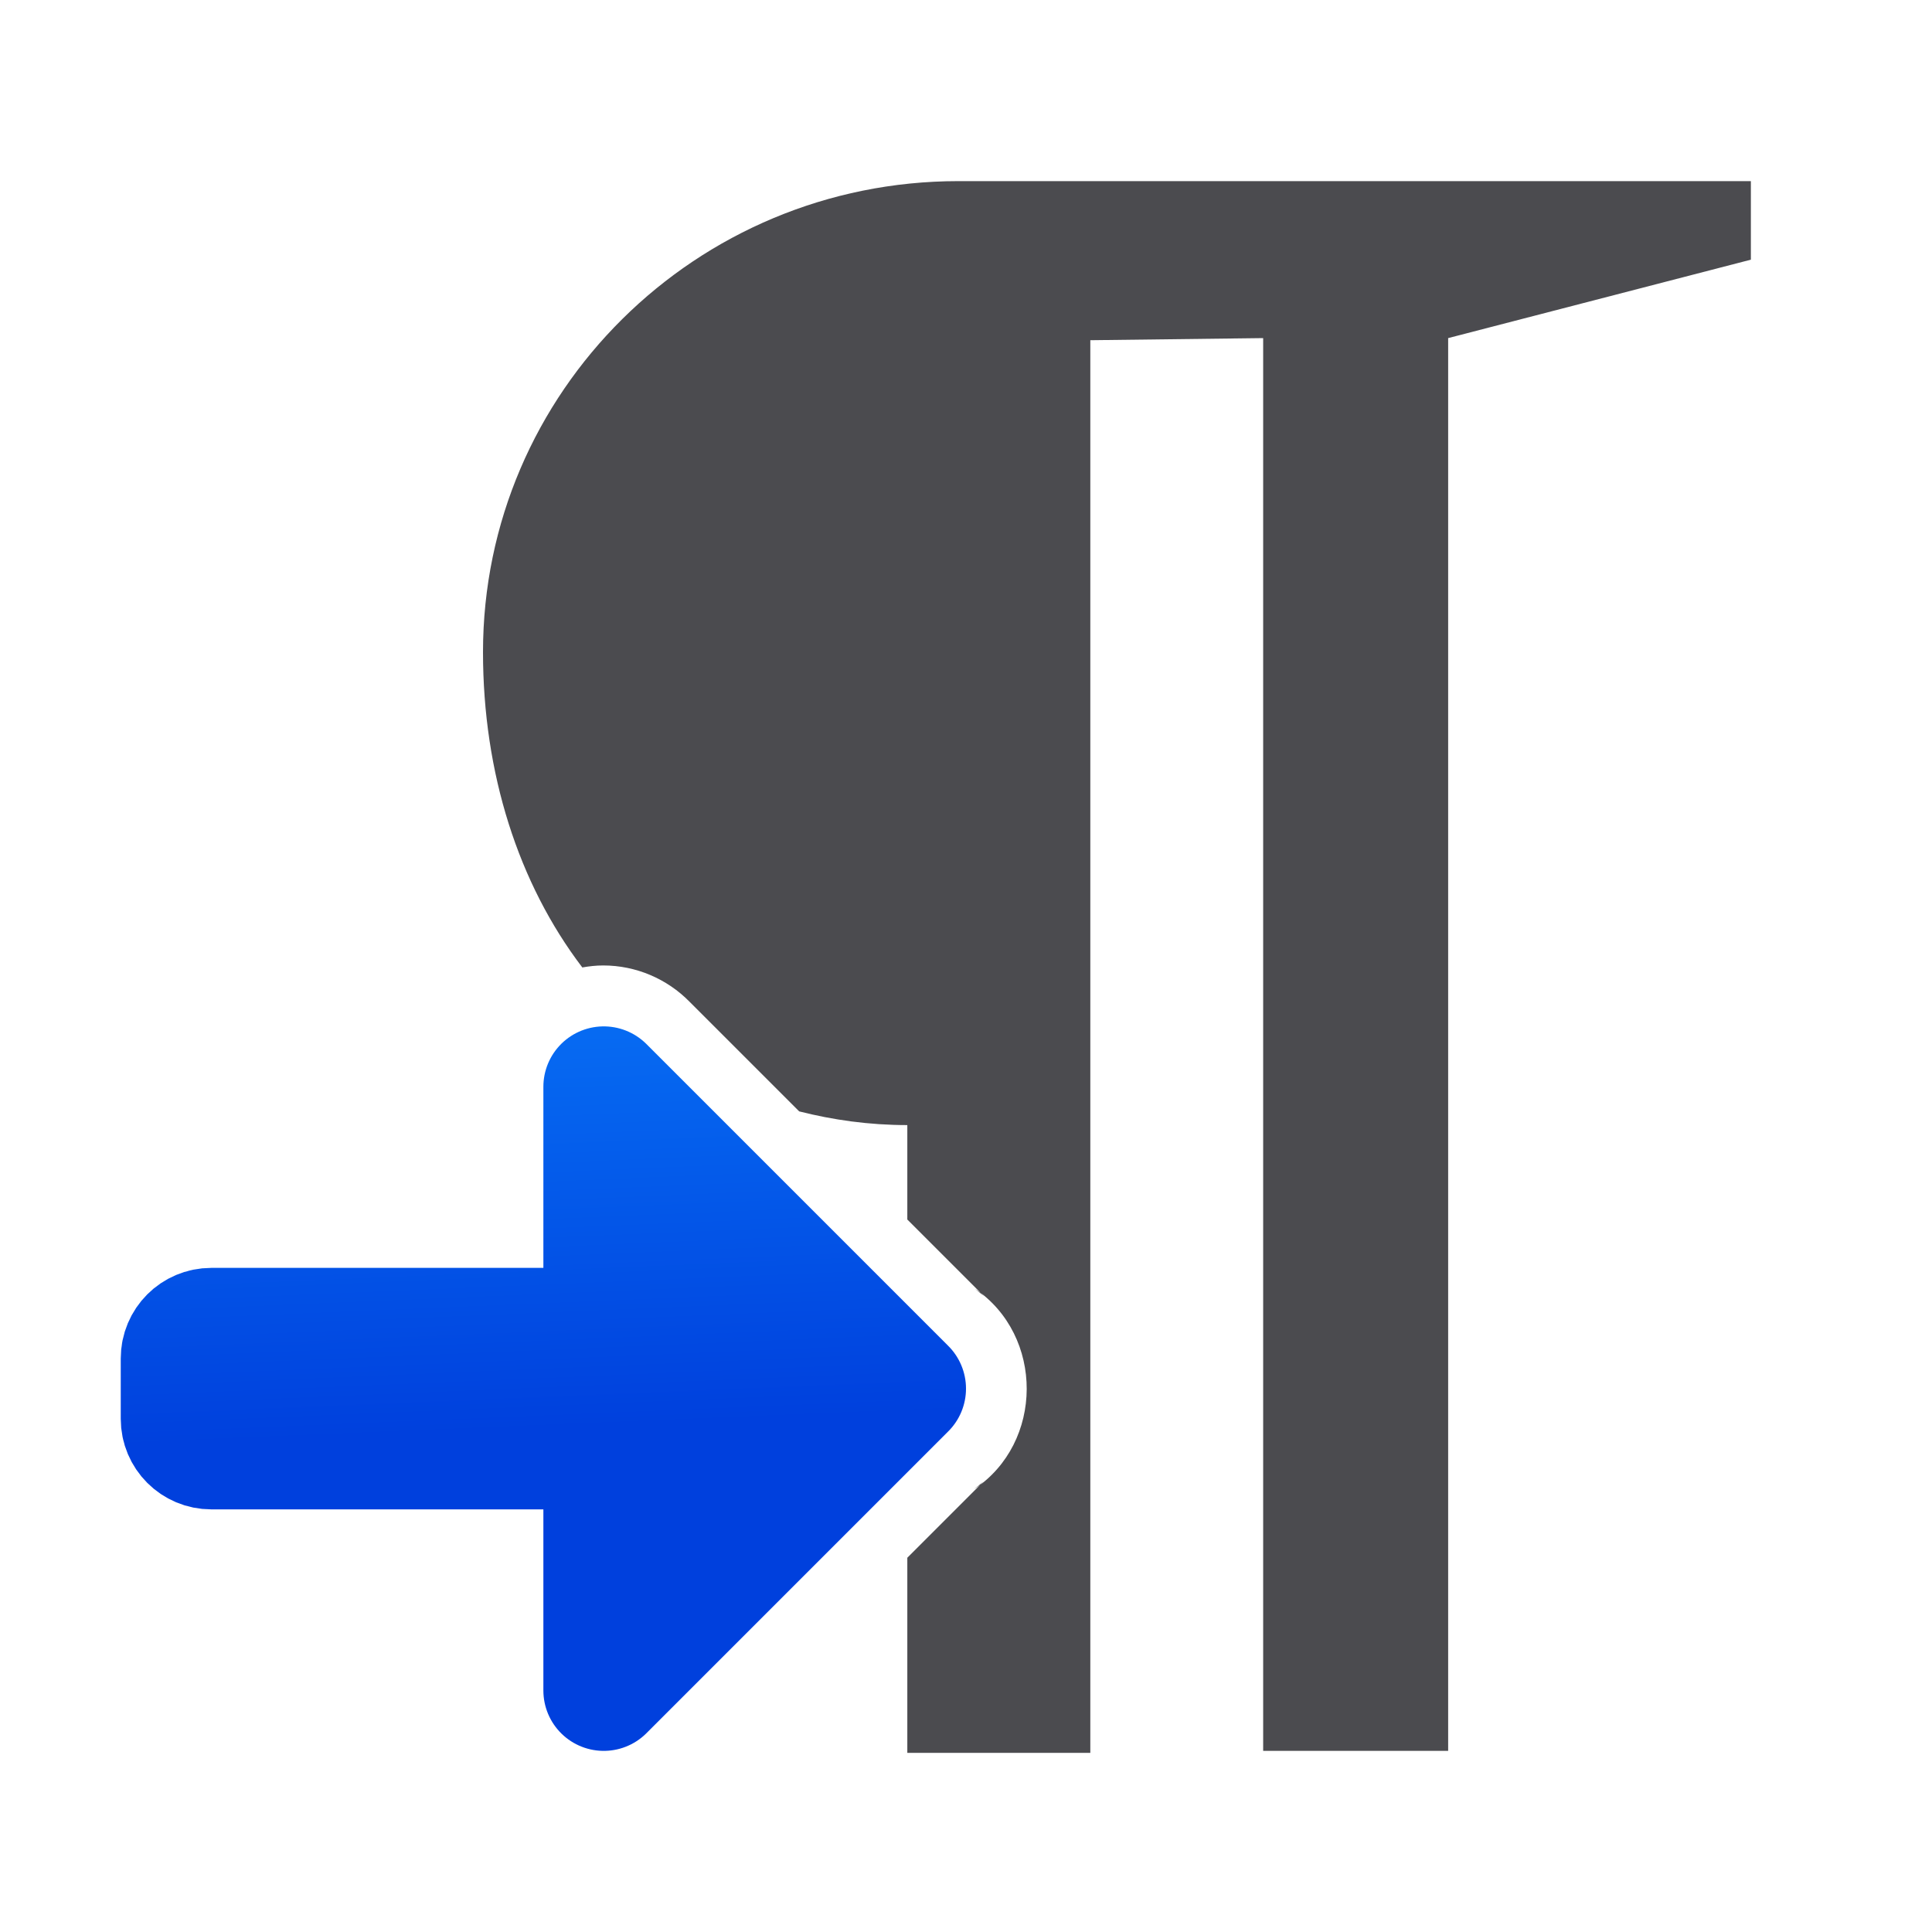
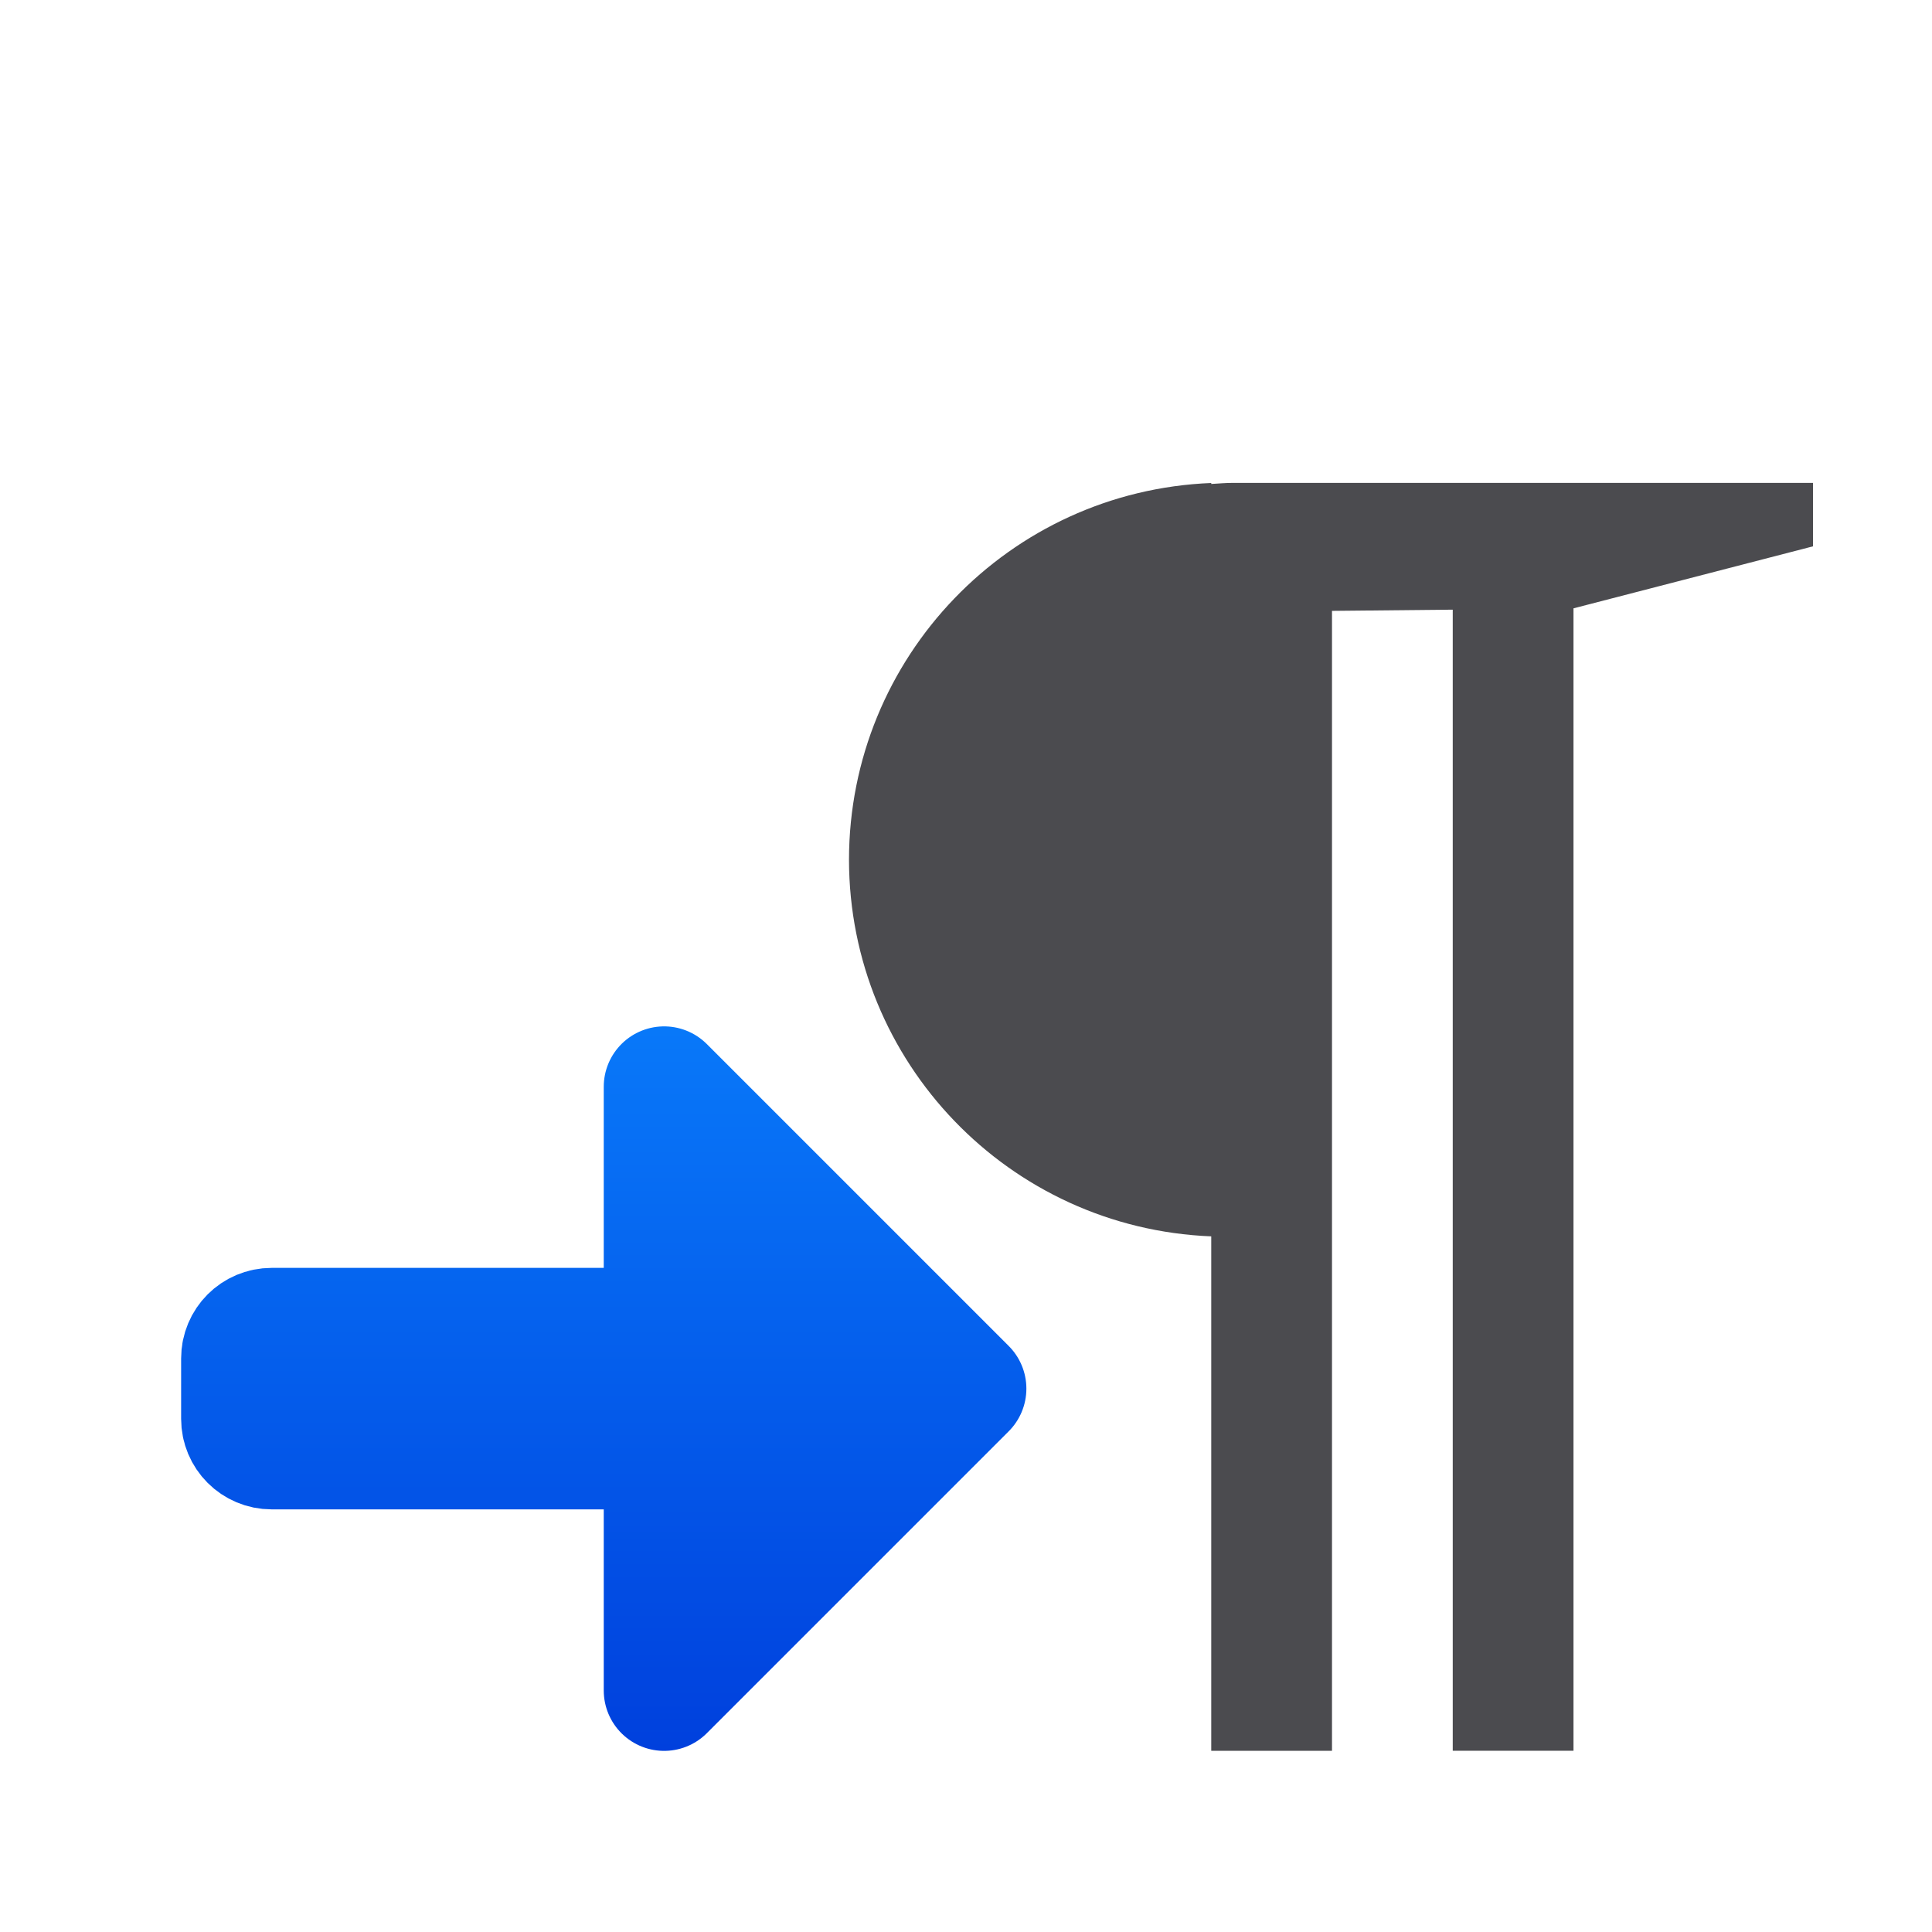
<svg xmlns="http://www.w3.org/2000/svg" viewBox="0 0 32 32">
-   <linearGradient id="a" gradientUnits="userSpaceOnUse" x1="-13.661" x2="-14.102" y1="24.627" y2="14.119">
+   <linearGradient id="a" gradientUnits="userSpaceOnUse" x1="-1" x2="-1" y1="29" y2="14.5">
    <stop offset="0" stop-color="#0040dd" />
    <stop offset="1" stop-color="#0a84ff" />
  </linearGradient>
-   <path d="m15.875 3c-4.349 0-7.875 3.493-7.875 7.801 0 2.005.586 3.833 1.645 5.223.113-.02.227-.033.346-.033.54 0 1.057.219 1.434.605l1.812 1.812c.561.142 1.156.227 1.791.227v1.564l1.266 1.266-.148-.121c1.151.777 1.145 2.554-.012 3.322l.154-.125-1.26 1.26v3.232h3.031v-23.398l2.863-.035v23.4h3.064v-23.4l5.014-1.299v-1.301z" fill="#4b4b4f" />
-   <path d="m10 18v4h-6.5c-.277 0-.5.223-.5.5v1c0 .277.223.5.5.5h6.5v4l5-5z" fill="url(#a)" stroke="url(#a)" stroke-linecap="round" stroke-linejoin="round" stroke-width="2" />
+   <path d="m20.062 8a6.25 6.25 0 0 0 -6 6.24 6.25 6.25 0 0 0 6 6.238v8.521h1.127.873v-18.881l2-.02v11.861 4.396 2.643h1.916.084v-18.922l3.967-1.027v-1.051h-9.604c-.123 0-.242.011-.363.018z" fill="#4b4b4f" stroke-width=".808" />
+   <path d="m11 18v4h-6.5c-.277 0-.5.223-.5.5v1c0 .277.223.5.5.5h6.5v4l5-5z" fill="url(#a)" stroke="url(#a)" stroke-linecap="round" stroke-linejoin="round" stroke-width="2" />
</svg>
